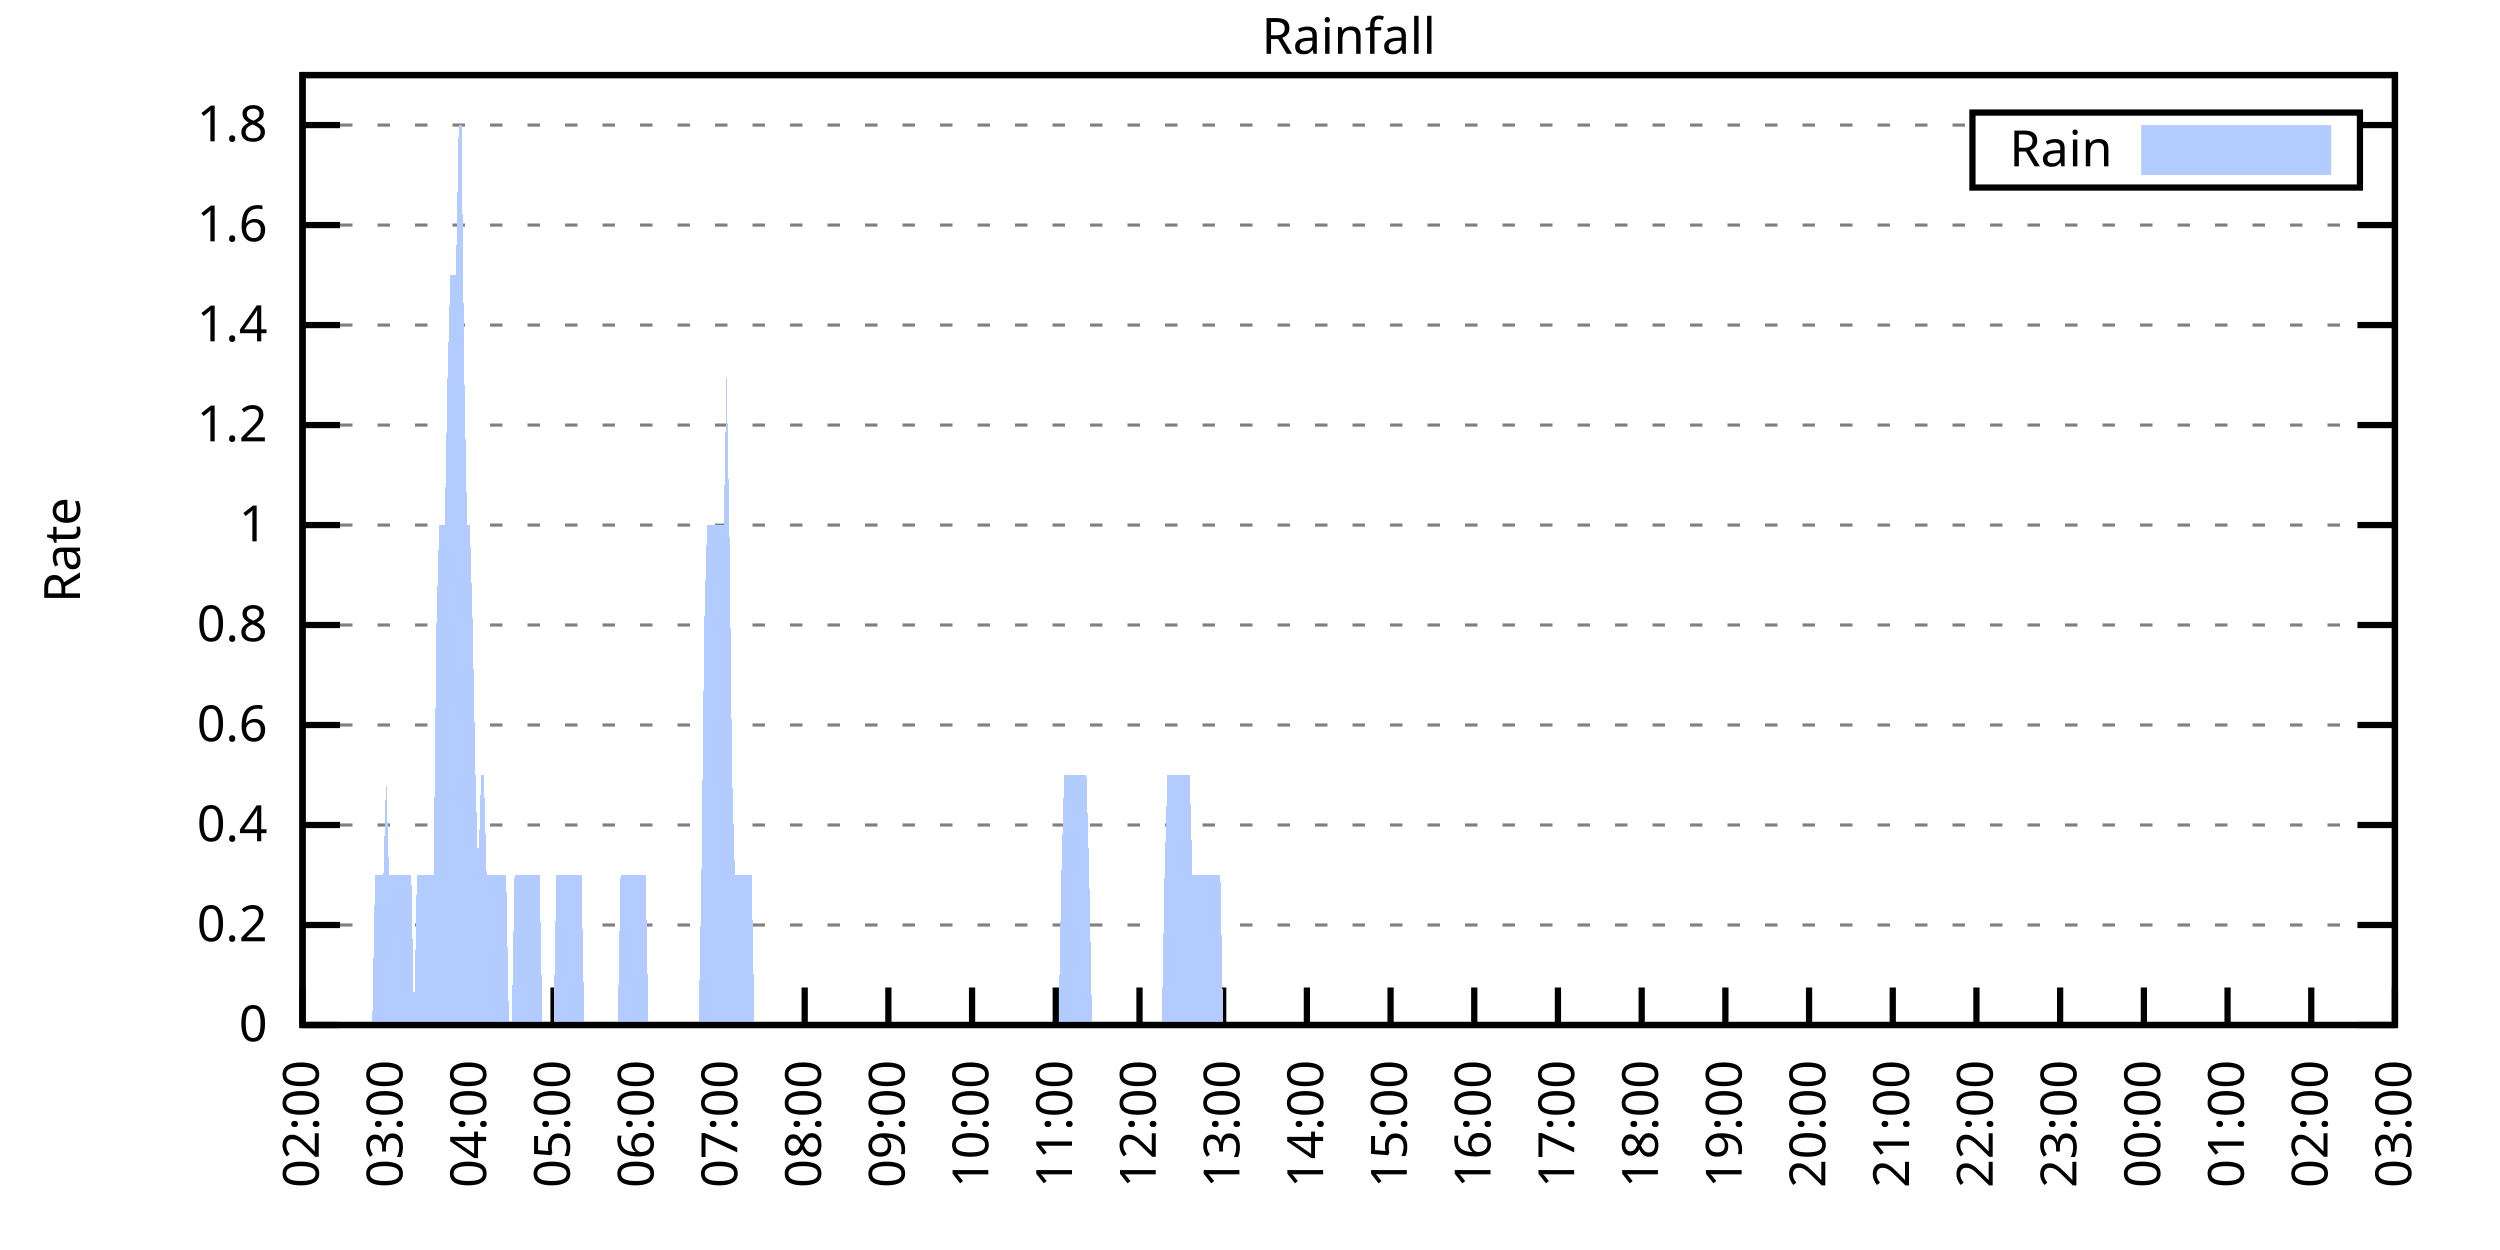
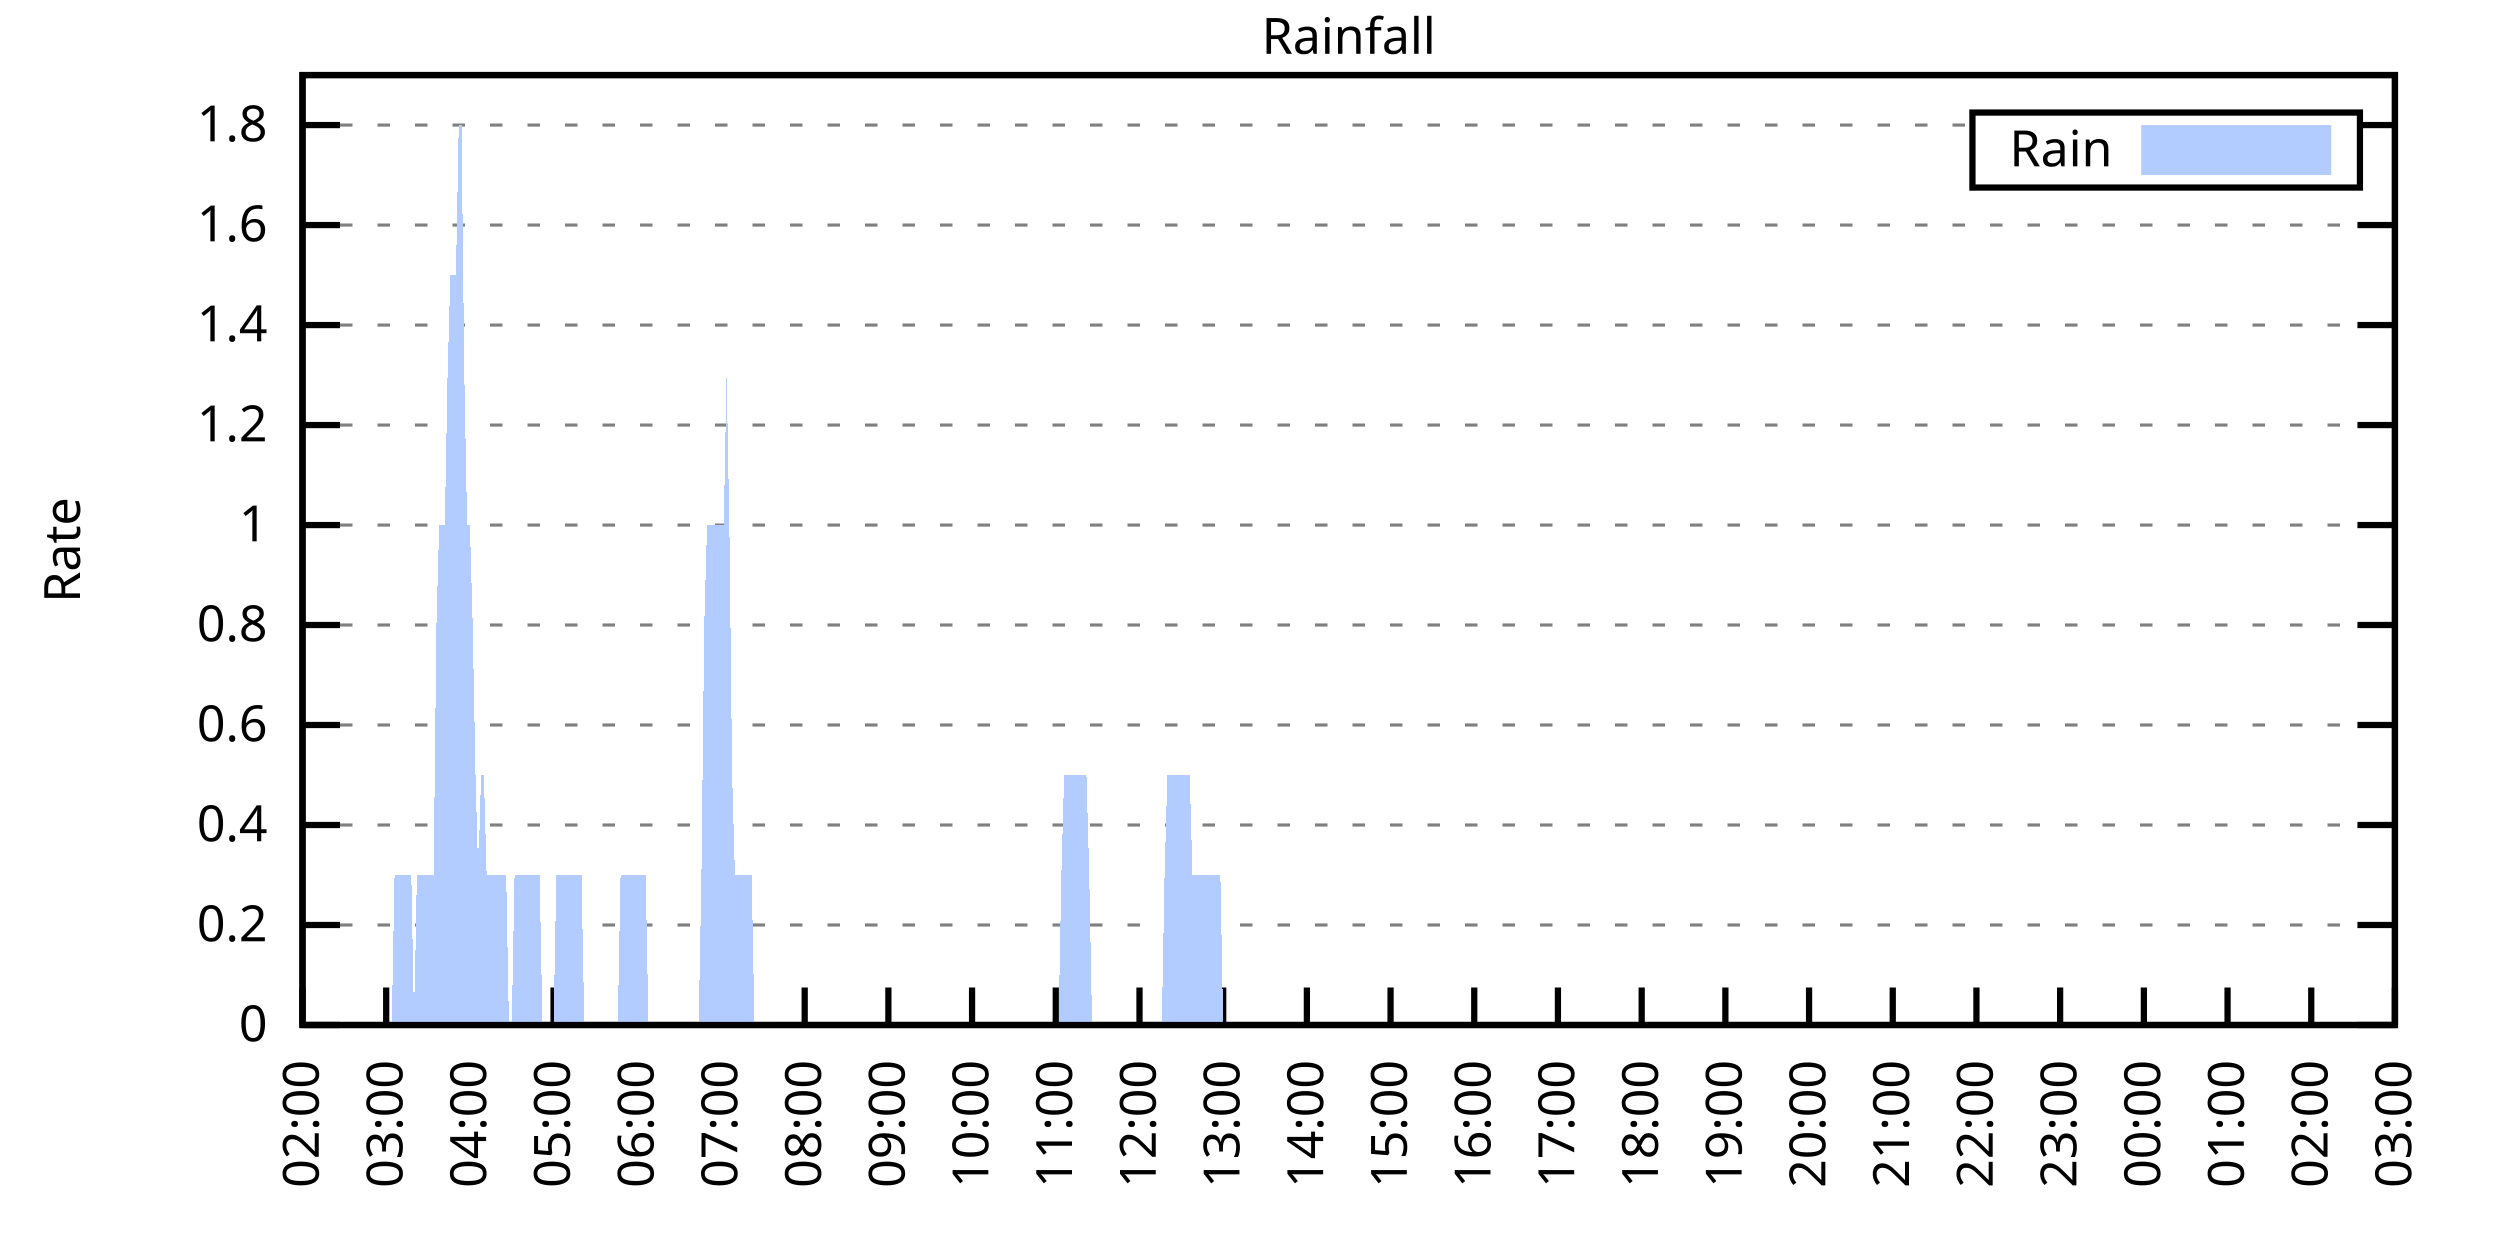
<svg xmlns="http://www.w3.org/2000/svg" xmlns:xlink="http://www.w3.org/1999/xlink" width="400" height="200" viewBox="0 0 400 200">
  <g id="gnuplot_canvas">
    <rect x="0" y="0" width="400" height="200" fill="none" />
    <defs>
      <circle id="gpDot" r="0.5" stroke-width="0.5" stroke="currentColor" />
      <path id="gpPt0" stroke-width="0.333" stroke="currentColor" d="M-1,0 h2 M0,-1 v2" />
      <path id="gpPt1" stroke-width="0.333" stroke="currentColor" d="M-1,-1 L1,1 M1,-1 L-1,1" />
      <path id="gpPt2" stroke-width="0.333" stroke="currentColor" d="M-1,0 L1,0 M0,-1 L0,1 M-1,-1 L1,1 M-1,1 L1,-1" />
      <rect id="gpPt3" stroke-width="0.333" stroke="currentColor" x="-1" y="-1" width="2" height="2" />
      <rect id="gpPt4" stroke-width="0.333" stroke="currentColor" fill="currentColor" x="-1" y="-1" width="2" height="2" />
      <circle id="gpPt5" stroke-width="0.333" stroke="currentColor" cx="0" cy="0" r="1" />
      <use xlink:href="#gpPt5" id="gpPt6" fill="currentColor" stroke="none" />
      <path id="gpPt7" stroke-width="0.333" stroke="currentColor" d="M0,-1.33 L-1.33,0.67 L1.33,0.67 z" />
      <use xlink:href="#gpPt7" id="gpPt8" fill="currentColor" stroke="none" />
      <use xlink:href="#gpPt7" id="gpPt9" stroke="currentColor" transform="rotate(180)" />
      <use xlink:href="#gpPt9" id="gpPt10" fill="currentColor" stroke="none" />
      <use xlink:href="#gpPt3" id="gpPt11" stroke="currentColor" transform="rotate(45)" />
      <use xlink:href="#gpPt11" id="gpPt12" fill="currentColor" stroke="none" />
      <path id="gpPt13" stroke-width="0.333" stroke="currentColor" d="M0,1.330 L1.265,0.411 L0.782,-1.067 L-0.782,-1.076 L-1.265,0.411 z" />
      <use xlink:href="#gpPt13" id="gpPt14" fill="currentColor" stroke="none" />
      <filter id="textbox" filterUnits="objectBoundingBox" x="0" y="0" height="1" width="1">
        <feFlood flood-color="white" flood-opacity="1" result="bgnd" />
        <feComposite in="SourceGraphic" in2="bgnd" operator="atop" />
      </filter>
      <filter id="greybox" filterUnits="objectBoundingBox" x="0" y="0" height="1" width="1">
        <feFlood flood-color="lightgrey" flood-opacity="1" result="grey" />
        <feComposite in="SourceGraphic" in2="grey" operator="atop" />
      </filter>
    </defs>
    <g fill="none" color="white" stroke="currentColor" stroke-width="1.00" stroke-linecap="butt" stroke-linejoin="miter">
</g>
    <g fill="none" color="black" stroke="currentColor" stroke-width="1.00" stroke-linecap="butt" stroke-linejoin="miter">
      <g stroke="none" shape-rendering="crispEdges">
        <polygon fill="rgb(255, 255, 255)" points="48.40,164.00 383.18,164.00 383.18,12.02 48.40,12.02 " />
      </g>
    </g>
    <g fill="none" color="black" stroke="currentColor" stroke-width="1.00" stroke-linecap="butt" stroke-linejoin="miter">
</g>
    <g fill="none" color="black" stroke="black" stroke-width="0.50" stroke-linecap="butt" stroke-linejoin="miter">
</g>
    <g fill="none" color="gray" stroke="currentColor" stroke-width="0.50" stroke-linecap="butt" stroke-linejoin="miter">
      <path stroke="gray" stroke-dasharray="2,4" class="gridline" d="M48.40,164.00 L383.19,164.00  " />
    </g>
    <g fill="none" color="gray" stroke="gray" stroke-width="1.00" stroke-linecap="butt" stroke-linejoin="miter">
</g>
    <g fill="none" color="black" stroke="currentColor" stroke-width="1.00" stroke-linecap="butt" stroke-linejoin="miter">
      <path stroke="black" d="M48.40,164.00 L54.40,164.00 M383.19,164.00 L377.19,164.00  " />
      <g transform="translate(42.80,166.60)" stroke="none" fill="black" font-family="Sans" font-size="8.00" text-anchor="end">
        <text>
          <tspan font-family="Sans"> 0</tspan>
        </text>
      </g>
    </g>
    <g fill="none" color="black" stroke="currentColor" stroke-width="1.00" stroke-linecap="butt" stroke-linejoin="miter">
</g>
    <g fill="none" color="black" stroke="black" stroke-width="0.50" stroke-linecap="butt" stroke-linejoin="miter">
</g>
    <g fill="none" color="gray" stroke="currentColor" stroke-width="0.50" stroke-linecap="butt" stroke-linejoin="miter">
      <path stroke="gray" stroke-dasharray="2,4" class="gridline" d="M48.40,148.00 L383.19,148.00  " />
    </g>
    <g fill="none" color="gray" stroke="gray" stroke-width="1.00" stroke-linecap="butt" stroke-linejoin="miter">
</g>
    <g fill="none" color="black" stroke="currentColor" stroke-width="1.00" stroke-linecap="butt" stroke-linejoin="miter">
      <path stroke="black" d="M48.40,148.00 L54.40,148.00 M383.19,148.00 L377.19,148.00  " />
      <g transform="translate(42.80,150.60)" stroke="none" fill="black" font-family="Sans" font-size="8.00" text-anchor="end">
        <text>
          <tspan font-family="Sans"> 0.2</tspan>
        </text>
      </g>
    </g>
    <g fill="none" color="black" stroke="currentColor" stroke-width="1.00" stroke-linecap="butt" stroke-linejoin="miter">
</g>
    <g fill="none" color="black" stroke="black" stroke-width="0.50" stroke-linecap="butt" stroke-linejoin="miter">
</g>
    <g fill="none" color="gray" stroke="currentColor" stroke-width="0.50" stroke-linecap="butt" stroke-linejoin="miter">
      <path stroke="gray" stroke-dasharray="2,4" class="gridline" d="M48.40,132.00 L383.19,132.00  " />
    </g>
    <g fill="none" color="gray" stroke="gray" stroke-width="1.00" stroke-linecap="butt" stroke-linejoin="miter">
</g>
    <g fill="none" color="black" stroke="currentColor" stroke-width="1.00" stroke-linecap="butt" stroke-linejoin="miter">
      <path stroke="black" d="M48.40,132.00 L54.40,132.00 M383.19,132.00 L377.19,132.00  " />
      <g transform="translate(42.80,134.60)" stroke="none" fill="black" font-family="Sans" font-size="8.00" text-anchor="end">
        <text>
          <tspan font-family="Sans"> 0.4</tspan>
        </text>
      </g>
    </g>
    <g fill="none" color="black" stroke="currentColor" stroke-width="1.00" stroke-linecap="butt" stroke-linejoin="miter">
</g>
    <g fill="none" color="black" stroke="black" stroke-width="0.50" stroke-linecap="butt" stroke-linejoin="miter">
</g>
    <g fill="none" color="gray" stroke="currentColor" stroke-width="0.50" stroke-linecap="butt" stroke-linejoin="miter">
      <path stroke="gray" stroke-dasharray="2,4" class="gridline" d="M48.40,116.00 L383.19,116.00  " />
    </g>
    <g fill="none" color="gray" stroke="gray" stroke-width="1.00" stroke-linecap="butt" stroke-linejoin="miter">
</g>
    <g fill="none" color="black" stroke="currentColor" stroke-width="1.00" stroke-linecap="butt" stroke-linejoin="miter">
      <path stroke="black" d="M48.40,116.00 L54.40,116.00 M383.19,116.00 L377.19,116.00  " />
      <g transform="translate(42.80,118.60)" stroke="none" fill="black" font-family="Sans" font-size="8.00" text-anchor="end">
        <text>
          <tspan font-family="Sans"> 0.6</tspan>
        </text>
      </g>
    </g>
    <g fill="none" color="black" stroke="currentColor" stroke-width="1.00" stroke-linecap="butt" stroke-linejoin="miter">
</g>
    <g fill="none" color="black" stroke="black" stroke-width="0.50" stroke-linecap="butt" stroke-linejoin="miter">
</g>
    <g fill="none" color="gray" stroke="currentColor" stroke-width="0.50" stroke-linecap="butt" stroke-linejoin="miter">
      <path stroke="gray" stroke-dasharray="2,4" class="gridline" d="M48.40,100.00 L383.19,100.00  " />
    </g>
    <g fill="none" color="gray" stroke="gray" stroke-width="1.00" stroke-linecap="butt" stroke-linejoin="miter">
</g>
    <g fill="none" color="black" stroke="currentColor" stroke-width="1.00" stroke-linecap="butt" stroke-linejoin="miter">
      <path stroke="black" d="M48.40,100.00 L54.40,100.00 M383.19,100.00 L377.19,100.00  " />
      <g transform="translate(42.80,102.60)" stroke="none" fill="black" font-family="Sans" font-size="8.00" text-anchor="end">
        <text>
          <tspan font-family="Sans"> 0.8</tspan>
        </text>
      </g>
    </g>
    <g fill="none" color="black" stroke="currentColor" stroke-width="1.00" stroke-linecap="butt" stroke-linejoin="miter">
</g>
    <g fill="none" color="black" stroke="black" stroke-width="0.50" stroke-linecap="butt" stroke-linejoin="miter">
</g>
    <g fill="none" color="gray" stroke="currentColor" stroke-width="0.50" stroke-linecap="butt" stroke-linejoin="miter">
      <path stroke="gray" stroke-dasharray="2,4" class="gridline" d="M48.40,84.01 L383.19,84.01  " />
    </g>
    <g fill="none" color="gray" stroke="gray" stroke-width="1.00" stroke-linecap="butt" stroke-linejoin="miter">
</g>
    <g fill="none" color="black" stroke="currentColor" stroke-width="1.00" stroke-linecap="butt" stroke-linejoin="miter">
      <path stroke="black" d="M48.40,84.01 L54.40,84.01 M383.19,84.01 L377.19,84.01  " />
      <g transform="translate(42.80,86.61)" stroke="none" fill="black" font-family="Sans" font-size="8.00" text-anchor="end">
        <text>
          <tspan font-family="Sans"> 1</tspan>
        </text>
      </g>
    </g>
    <g fill="none" color="black" stroke="currentColor" stroke-width="1.00" stroke-linecap="butt" stroke-linejoin="miter">
</g>
    <g fill="none" color="black" stroke="black" stroke-width="0.50" stroke-linecap="butt" stroke-linejoin="miter">
</g>
    <g fill="none" color="gray" stroke="currentColor" stroke-width="0.50" stroke-linecap="butt" stroke-linejoin="miter">
      <path stroke="gray" stroke-dasharray="2,4" class="gridline" d="M48.40,68.01 L383.19,68.01  " />
    </g>
    <g fill="none" color="gray" stroke="gray" stroke-width="1.00" stroke-linecap="butt" stroke-linejoin="miter">
</g>
    <g fill="none" color="black" stroke="currentColor" stroke-width="1.00" stroke-linecap="butt" stroke-linejoin="miter">
      <path stroke="black" d="M48.40,68.01 L54.40,68.01 M383.19,68.01 L377.19,68.01  " />
      <g transform="translate(42.80,70.61)" stroke="none" fill="black" font-family="Sans" font-size="8.00" text-anchor="end">
        <text>
          <tspan font-family="Sans"> 1.2</tspan>
        </text>
      </g>
    </g>
    <g fill="none" color="black" stroke="currentColor" stroke-width="1.00" stroke-linecap="butt" stroke-linejoin="miter">
</g>
    <g fill="none" color="black" stroke="black" stroke-width="0.50" stroke-linecap="butt" stroke-linejoin="miter">
</g>
    <g fill="none" color="gray" stroke="currentColor" stroke-width="0.50" stroke-linecap="butt" stroke-linejoin="miter">
      <path stroke="gray" stroke-dasharray="2,4" class="gridline" d="M48.40,52.01 L383.19,52.01  " />
    </g>
    <g fill="none" color="gray" stroke="gray" stroke-width="1.00" stroke-linecap="butt" stroke-linejoin="miter">
</g>
    <g fill="none" color="black" stroke="currentColor" stroke-width="1.00" stroke-linecap="butt" stroke-linejoin="miter">
      <path stroke="black" d="M48.40,52.01 L54.40,52.01 M383.19,52.01 L377.19,52.01  " />
      <g transform="translate(42.80,54.61)" stroke="none" fill="black" font-family="Sans" font-size="8.00" text-anchor="end">
        <text>
          <tspan font-family="Sans"> 1.4</tspan>
        </text>
      </g>
    </g>
    <g fill="none" color="black" stroke="currentColor" stroke-width="1.00" stroke-linecap="butt" stroke-linejoin="miter">
</g>
    <g fill="none" color="black" stroke="black" stroke-width="0.50" stroke-linecap="butt" stroke-linejoin="miter">
</g>
    <g fill="none" color="gray" stroke="currentColor" stroke-width="0.50" stroke-linecap="butt" stroke-linejoin="miter">
      <path stroke="gray" stroke-dasharray="2,4" class="gridline" d="M48.40,36.01 L383.19,36.01  " />
    </g>
    <g fill="none" color="gray" stroke="gray" stroke-width="1.00" stroke-linecap="butt" stroke-linejoin="miter">
</g>
    <g fill="none" color="black" stroke="currentColor" stroke-width="1.00" stroke-linecap="butt" stroke-linejoin="miter">
      <path stroke="black" d="M48.40,36.01 L54.40,36.01 M383.19,36.01 L377.19,36.01  " />
      <g transform="translate(42.80,38.61)" stroke="none" fill="black" font-family="Sans" font-size="8.00" text-anchor="end">
        <text>
          <tspan font-family="Sans"> 1.6</tspan>
        </text>
      </g>
    </g>
    <g fill="none" color="black" stroke="currentColor" stroke-width="1.00" stroke-linecap="butt" stroke-linejoin="miter">
</g>
    <g fill="none" color="black" stroke="black" stroke-width="0.50" stroke-linecap="butt" stroke-linejoin="miter">
</g>
    <g fill="none" color="gray" stroke="currentColor" stroke-width="0.50" stroke-linecap="butt" stroke-linejoin="miter">
      <path stroke="gray" stroke-dasharray="2,4" class="gridline" d="M48.40,20.01 L315.59,20.01 M377.59,20.01 L383.19,20.01  " />
    </g>
    <g fill="none" color="gray" stroke="gray" stroke-width="1.00" stroke-linecap="butt" stroke-linejoin="miter">
</g>
    <g fill="none" color="black" stroke="currentColor" stroke-width="1.00" stroke-linecap="butt" stroke-linejoin="miter">
      <path stroke="black" d="M48.40,20.01 L54.40,20.01 M383.19,20.01 L377.19,20.01  " />
      <g transform="translate(42.80,22.61)" stroke="none" fill="black" font-family="Sans" font-size="8.00" text-anchor="end">
        <text>
          <tspan font-family="Sans"> 1.8</tspan>
        </text>
      </g>
    </g>
    <g fill="none" color="black" stroke="currentColor" stroke-width="1.00" stroke-linecap="butt" stroke-linejoin="miter">
      <path stroke="black" d="M48.40,164.00 L48.40,158.00  " />
      <g transform="translate(51.00,169.60) rotate(270.00)" stroke="none" fill="black" font-family="Sans" font-size="8.00" text-anchor="end">
        <text>
          <tspan font-family="Sans">02:00</tspan>
        </text>
      </g>
    </g>
    <g fill="none" color="black" stroke="currentColor" stroke-width="1.00" stroke-linecap="butt" stroke-linejoin="miter">
      <path stroke="black" d="M61.79,164.00 L61.79,158.00  " />
      <g transform="translate(64.39,169.60) rotate(270.00)" stroke="none" fill="black" font-family="Sans" font-size="8.00" text-anchor="end">
        <text>
          <tspan font-family="Sans">03:00</tspan>
        </text>
      </g>
    </g>
    <g fill="none" color="black" stroke="currentColor" stroke-width="1.00" stroke-linecap="butt" stroke-linejoin="miter">
      <path stroke="black" d="M75.18,164.00 L75.18,158.00  " />
      <g transform="translate(77.78,169.60) rotate(270.00)" stroke="none" fill="black" font-family="Sans" font-size="8.00" text-anchor="end">
        <text>
          <tspan font-family="Sans">04:00</tspan>
        </text>
      </g>
    </g>
    <g fill="none" color="black" stroke="currentColor" stroke-width="1.00" stroke-linecap="butt" stroke-linejoin="miter">
      <path stroke="black" d="M88.57,164.00 L88.57,158.00  " />
      <g transform="translate(91.17,169.60) rotate(270.00)" stroke="none" fill="black" font-family="Sans" font-size="8.00" text-anchor="end">
        <text>
          <tspan font-family="Sans">05:00</tspan>
        </text>
      </g>
    </g>
    <g fill="none" color="black" stroke="currentColor" stroke-width="1.00" stroke-linecap="butt" stroke-linejoin="miter">
      <path stroke="black" d="M101.97,164.00 L101.97,158.00  " />
      <g transform="translate(104.57,169.60) rotate(270.00)" stroke="none" fill="black" font-family="Sans" font-size="8.00" text-anchor="end">
        <text>
          <tspan font-family="Sans">06:00</tspan>
        </text>
      </g>
    </g>
    <g fill="none" color="black" stroke="currentColor" stroke-width="1.00" stroke-linecap="butt" stroke-linejoin="miter">
      <path stroke="black" d="M115.36,164.00 L115.36,158.00  " />
      <g transform="translate(117.96,169.60) rotate(270.00)" stroke="none" fill="black" font-family="Sans" font-size="8.00" text-anchor="end">
        <text>
          <tspan font-family="Sans">07:00</tspan>
        </text>
      </g>
    </g>
    <g fill="none" color="black" stroke="currentColor" stroke-width="1.00" stroke-linecap="butt" stroke-linejoin="miter">
      <path stroke="black" d="M128.75,164.00 L128.75,158.00  " />
      <g transform="translate(131.35,169.60) rotate(270.00)" stroke="none" fill="black" font-family="Sans" font-size="8.00" text-anchor="end">
        <text>
          <tspan font-family="Sans">08:00</tspan>
        </text>
      </g>
    </g>
    <g fill="none" color="black" stroke="currentColor" stroke-width="1.00" stroke-linecap="butt" stroke-linejoin="miter">
      <path stroke="black" d="M142.14,164.00 L142.14,158.00  " />
      <g transform="translate(144.74,169.60) rotate(270.00)" stroke="none" fill="black" font-family="Sans" font-size="8.00" text-anchor="end">
        <text>
          <tspan font-family="Sans">09:00</tspan>
        </text>
      </g>
    </g>
    <g fill="none" color="black" stroke="currentColor" stroke-width="1.00" stroke-linecap="butt" stroke-linejoin="miter">
      <path stroke="black" d="M155.53,164.00 L155.53,158.00  " />
      <g transform="translate(158.13,169.60) rotate(270.00)" stroke="none" fill="black" font-family="Sans" font-size="8.00" text-anchor="end">
        <text>
          <tspan font-family="Sans">10:00</tspan>
        </text>
      </g>
    </g>
    <g fill="none" color="black" stroke="currentColor" stroke-width="1.00" stroke-linecap="butt" stroke-linejoin="miter">
      <path stroke="black" d="M168.92,164.00 L168.92,158.00  " />
      <g transform="translate(171.52,169.60) rotate(270.00)" stroke="none" fill="black" font-family="Sans" font-size="8.00" text-anchor="end">
        <text>
          <tspan font-family="Sans">11:00</tspan>
        </text>
      </g>
    </g>
    <g fill="none" color="black" stroke="currentColor" stroke-width="1.00" stroke-linecap="butt" stroke-linejoin="miter">
      <path stroke="black" d="M182.32,164.00 L182.32,158.00  " />
      <g transform="translate(184.92,169.60) rotate(270.00)" stroke="none" fill="black" font-family="Sans" font-size="8.00" text-anchor="end">
        <text>
          <tspan font-family="Sans">12:00</tspan>
        </text>
      </g>
    </g>
    <g fill="none" color="black" stroke="currentColor" stroke-width="1.00" stroke-linecap="butt" stroke-linejoin="miter">
      <path stroke="black" d="M195.71,164.00 L195.71,158.00  " />
      <g transform="translate(198.31,169.60) rotate(270.00)" stroke="none" fill="black" font-family="Sans" font-size="8.00" text-anchor="end">
        <text>
          <tspan font-family="Sans">13:00</tspan>
        </text>
      </g>
    </g>
    <g fill="none" color="black" stroke="currentColor" stroke-width="1.00" stroke-linecap="butt" stroke-linejoin="miter">
      <path stroke="black" d="M209.10,164.00 L209.10,158.00  " />
      <g transform="translate(211.70,169.60) rotate(270.00)" stroke="none" fill="black" font-family="Sans" font-size="8.00" text-anchor="end">
        <text>
          <tspan font-family="Sans">14:00</tspan>
        </text>
      </g>
    </g>
    <g fill="none" color="black" stroke="currentColor" stroke-width="1.00" stroke-linecap="butt" stroke-linejoin="miter">
      <path stroke="black" d="M222.49,164.00 L222.49,158.00  " />
      <g transform="translate(225.09,169.60) rotate(270.00)" stroke="none" fill="black" font-family="Sans" font-size="8.00" text-anchor="end">
        <text>
          <tspan font-family="Sans">15:00</tspan>
        </text>
      </g>
    </g>
    <g fill="none" color="black" stroke="currentColor" stroke-width="1.00" stroke-linecap="butt" stroke-linejoin="miter">
      <path stroke="black" d="M235.88,164.00 L235.88,158.00  " />
      <g transform="translate(238.48,169.60) rotate(270.00)" stroke="none" fill="black" font-family="Sans" font-size="8.00" text-anchor="end">
        <text>
          <tspan font-family="Sans">16:00</tspan>
        </text>
      </g>
    </g>
    <g fill="none" color="black" stroke="currentColor" stroke-width="1.00" stroke-linecap="butt" stroke-linejoin="miter">
      <path stroke="black" d="M249.27,164.00 L249.27,158.00  " />
      <g transform="translate(251.87,169.60) rotate(270.00)" stroke="none" fill="black" font-family="Sans" font-size="8.00" text-anchor="end">
        <text>
          <tspan font-family="Sans">17:00</tspan>
        </text>
      </g>
    </g>
    <g fill="none" color="black" stroke="currentColor" stroke-width="1.00" stroke-linecap="butt" stroke-linejoin="miter">
      <path stroke="black" d="M262.67,164.00 L262.67,158.00  " />
      <g transform="translate(265.27,169.60) rotate(270.00)" stroke="none" fill="black" font-family="Sans" font-size="8.00" text-anchor="end">
        <text>
          <tspan font-family="Sans">18:00</tspan>
        </text>
      </g>
    </g>
    <g fill="none" color="black" stroke="currentColor" stroke-width="1.00" stroke-linecap="butt" stroke-linejoin="miter">
      <path stroke="black" d="M276.06,164.00 L276.06,158.00  " />
      <g transform="translate(278.66,169.60) rotate(270.00)" stroke="none" fill="black" font-family="Sans" font-size="8.00" text-anchor="end">
        <text>
          <tspan font-family="Sans">19:00</tspan>
        </text>
      </g>
    </g>
    <g fill="none" color="black" stroke="currentColor" stroke-width="1.00" stroke-linecap="butt" stroke-linejoin="miter">
      <path stroke="black" d="M289.45,164.00 L289.45,158.00  " />
      <g transform="translate(292.05,169.60) rotate(270.00)" stroke="none" fill="black" font-family="Sans" font-size="8.00" text-anchor="end">
        <text>
          <tspan font-family="Sans">20:00</tspan>
        </text>
      </g>
    </g>
    <g fill="none" color="black" stroke="currentColor" stroke-width="1.00" stroke-linecap="butt" stroke-linejoin="miter">
      <path stroke="black" d="M302.84,164.00 L302.84,158.00  " />
      <g transform="translate(305.44,169.60) rotate(270.00)" stroke="none" fill="black" font-family="Sans" font-size="8.00" text-anchor="end">
        <text>
          <tspan font-family="Sans">21:00</tspan>
        </text>
      </g>
    </g>
    <g fill="none" color="black" stroke="currentColor" stroke-width="1.00" stroke-linecap="butt" stroke-linejoin="miter">
      <path stroke="black" d="M316.23,164.00 L316.23,158.00  " />
      <g transform="translate(318.83,169.60) rotate(270.00)" stroke="none" fill="black" font-family="Sans" font-size="8.00" text-anchor="end">
        <text>
          <tspan font-family="Sans">22:00</tspan>
        </text>
      </g>
    </g>
    <g fill="none" color="black" stroke="currentColor" stroke-width="1.00" stroke-linecap="butt" stroke-linejoin="miter">
      <path stroke="black" d="M329.62,164.00 L329.62,158.00  " />
      <g transform="translate(332.22,169.60) rotate(270.00)" stroke="none" fill="black" font-family="Sans" font-size="8.00" text-anchor="end">
        <text>
          <tspan font-family="Sans">23:00</tspan>
        </text>
      </g>
    </g>
    <g fill="none" color="black" stroke="currentColor" stroke-width="1.00" stroke-linecap="butt" stroke-linejoin="miter">
      <path stroke="black" d="M343.02,164.00 L343.02,158.00  " />
      <g transform="translate(345.62,169.60) rotate(270.00)" stroke="none" fill="black" font-family="Sans" font-size="8.00" text-anchor="end">
        <text>
          <tspan font-family="Sans">00:00</tspan>
        </text>
      </g>
    </g>
    <g fill="none" color="black" stroke="currentColor" stroke-width="1.00" stroke-linecap="butt" stroke-linejoin="miter">
      <path stroke="black" d="M356.41,164.00 L356.41,158.00  " />
      <g transform="translate(359.01,169.60) rotate(270.00)" stroke="none" fill="black" font-family="Sans" font-size="8.00" text-anchor="end">
        <text>
          <tspan font-family="Sans">01:00</tspan>
        </text>
      </g>
    </g>
    <g fill="none" color="black" stroke="currentColor" stroke-width="1.00" stroke-linecap="butt" stroke-linejoin="miter">
      <path stroke="black" d="M369.80,164.00 L369.80,158.00  " />
      <g transform="translate(372.40,169.60) rotate(270.00)" stroke="none" fill="black" font-family="Sans" font-size="8.00" text-anchor="end">
        <text>
          <tspan font-family="Sans">02:00</tspan>
        </text>
      </g>
    </g>
    <g fill="none" color="black" stroke="currentColor" stroke-width="1.00" stroke-linecap="butt" stroke-linejoin="miter">
      <path stroke="black" d="M383.19,164.00 L383.19,158.00  " />
      <g transform="translate(385.79,169.60) rotate(270.00)" stroke="none" fill="black" font-family="Sans" font-size="8.00" text-anchor="end">
        <text>
          <tspan font-family="Sans">03:00</tspan>
        </text>
      </g>
    </g>
    <g fill="none" color="black" stroke="currentColor" stroke-width="1.00" stroke-linecap="butt" stroke-linejoin="miter">
</g>
    <g fill="none" color="black" stroke="currentColor" stroke-width="1.00" stroke-linecap="butt" stroke-linejoin="miter">
      <path stroke="black" d="M48.40,12.01 L48.40,164.00 L383.19,164.00 L383.19,12.01 L48.40,12.01 Z  " />
    </g>
    <g fill="none" color="black" stroke="currentColor" stroke-width="1.00" stroke-linecap="butt" stroke-linejoin="miter">
</g>
    <g fill="none" color="black" stroke="currentColor" stroke-width="1.00" stroke-linecap="butt" stroke-linejoin="miter">
      <path stroke="black" d="M315.59,30.01 L315.59,18.01 L377.59,18.01 L377.59,30.01 L315.59,30.01 Z  " />
    </g>
    <g id="Rainfall_plot_1">
      <g fill="none" color="white" stroke="black" stroke-width="2.00" stroke-linecap="butt" stroke-linejoin="miter">
</g>
      <g fill="none" color="black" stroke="currentColor" stroke-width="2.00" stroke-linecap="butt" stroke-linejoin="miter">
        <g transform="translate(337.99,26.61)" stroke="none" fill="black" font-family="Sans" font-size="8.00" text-anchor="end">
          <text>
            <tspan font-family="Sans">Rain</tspan>
          </text>
        </g>
      </g>
      <g fill="none" color="black" stroke="currentColor" stroke-width="2.00" stroke-linecap="butt" stroke-linejoin="miter">
        <g stroke="none" shape-rendering="crispEdges">
          <polygon fill="rgb(178, 204, 255)" points="343.59,27.01 371.99,27.01 371.99,21.01 343.59,21.01 " />
        </g>
        <path stroke="rgb(178, 204, 255)" d="M343.59,27.01 L371.99,27.01 L371.99,21.01 L343.59,21.01 L343.59,27.01 Z  " />
      </g>
      <g fill="none" color="black" stroke="currentColor" stroke-width="2.00" stroke-linecap="butt" stroke-linejoin="miter">
        <g stroke="none" shape-rendering="crispEdges">
-           <polygon fill="rgb(178, 204, 255)" points="55.54,164.00 55.99,164.00 56.43,164.00 56.88,164.00 57.33,164.00 57.77,164.00 58.22,164.00 58.67,164.00 59.11,164.00 59.56,164.00 60.01,140.00 60.45,140.00 60.90,140.00 61.35,140.00 61.79,124.00 62.24,140.00 62.68,140.00 63.13,140.00 63.58,140.00 64.02,140.00 64.47,140.00 64.92,140.00 65.36,140.00 65.81,140.00 66.26,164.00 66.70,140.00 67.15,140.00 67.59,140.00 68.04,140.00 68.49,140.00 68.93,140.00 69.38,140.00 69.83,100.00 70.27,84.01 70.72,84.01 71.17,84.01 71.61,60.01 72.06,44.01 72.50,44.01 72.95,44.01 73.40,20.01 73.84,20.01 74.29,60.01 74.74,84.01 75.18,84.01 75.63,100.00 76.08,124.00 76.52,140.00 76.97,124.00 77.42,124.00 77.86,140.00 78.31,140.00 78.75,140.00 79.20,140.00 79.65,140.00 80.09,140.00 80.54,140.00 80.99,140.00 81.43,164.00 81.88,164.00 82.33,140.00 82.77,140.00 83.22,140.00 83.66,140.00 84.11,140.00 84.56,140.00 85.00,140.00 85.45,140.00 85.90,140.00 86.34,140.00 86.79,164.00 87.24,164.00 87.68,164.00 88.13,164.00 88.57,164.00 89.02,140.00 89.47,140.00 89.91,140.00 90.36,140.00 90.81,140.00 91.25,140.00 91.70,140.00 92.15,140.00 92.59,140.00 93.04,140.00 93.49,164.00 93.93,164.00 94.38,164.00 94.82,164.00 95.27,164.00 95.72,164.00 96.16,164.00 96.61,164.00 97.06,164.00 97.50,164.00 97.95,164.00 98.40,164.00 98.84,164.00 99.29,140.00 99.73,140.00 100.18,140.00 100.63,140.00 101.07,140.00 101.52,140.00 101.97,140.00 102.41,140.00 102.86,140.00 103.31,140.00 103.75,164.00 104.20,164.00 104.64,164.00 105.09,164.00 105.54,164.00 105.98,164.00 106.43,164.00 106.88,164.00 107.32,164.00 107.77,164.00 108.22,164.00 108.66,164.00 109.11,164.00 109.55,164.00 110.00,164.00 110.45,164.00 110.89,164.00 111.34,164.00 111.79,164.00 112.23,140.00 112.68,100.00 113.13,84.01 113.57,84.01 114.02,84.01 114.47,84.01 114.91,84.01 115.36,84.01 115.80,84.01 116.25,60.01 116.70,84.01 117.14,124.00 117.59,140.00 118.04,140.00 118.48,140.00 118.93,140.00 119.38,140.00 119.82,140.00 120.27,140.00 120.71,164.00 121.16,164.00 121.61,164.00 122.05,164.00 122.50,164.00 122.95,164.00 123.39,164.00 123.84,164.00 124.29,164.00 124.73,164.00 125.18,164.00 125.62,164.00 126.07,164.00 126.52,164.00 126.96,164.00 127.41,164.00 127.86,164.00 128.30,164.00 128.75,164.00 129.20,164.00 129.64,164.00 130.09,164.00 130.54,164.00 130.98,164.00 131.43,164.00 131.87,164.00 132.32,164.00 132.77,164.00 133.21,164.00 133.66,164.00 134.11,164.00 134.55,164.00 135.00,164.00 135.45,164.00 135.89,164.00 136.34,164.00 136.78,164.00 137.23,164.00 137.68,164.00 138.12,164.00 138.57,164.00 139.02,164.00 139.46,164.00 139.91,164.00 140.36,164.00 140.80,164.00 141.25,164.00 141.69,164.00 142.14,164.00 142.59,164.00 143.03,164.00 143.48,164.00 143.93,164.00 144.37,164.00 144.82,164.00 145.27,164.00 145.71,164.00 146.16,164.00 146.61,164.00 147.05,164.00 147.50,164.00 147.94,164.00 148.39,164.00 148.84,164.00 149.28,164.00 149.73,164.00 150.18,164.00 150.62,164.00 151.07,164.00 151.52,164.00 151.96,164.00 152.41,164.00 152.85,164.00 153.30,164.00 153.75,164.00 154.19,164.00 154.64,164.00 155.09,164.00 155.53,164.00 155.98,164.00 156.43,164.00 156.87,164.00 157.32,164.00 157.76,164.00 158.21,164.00 158.66,164.00 159.10,164.00 159.55,164.00 160.00,164.00 160.44,164.00 160.89,164.00 161.34,164.00 161.78,164.00 162.23,164.00 162.67,164.00 163.12,164.00 163.57,164.00 164.01,164.00 164.46,164.00 164.91,164.00 165.35,164.00 165.80,164.00 166.25,164.00 166.69,164.00 167.14,164.00 167.59,164.00 168.03,164.00 168.48,164.00 168.92,164.00 169.37,164.00 169.82,140.00 170.26,124.00 170.71,124.00 171.16,124.00 171.60,124.00 172.05,124.00 172.50,124.00 172.94,124.00 173.39,124.00 173.83,124.00 174.28,140.00 174.73,164.00 175.17,164.00 175.62,164.00 176.07,164.00 176.51,164.00 176.96,164.00 177.41,164.00 177.85,164.00 178.30,164.00 178.74,164.00 179.19,164.00 179.64,164.00 180.08,164.00 180.53,164.00 180.98,164.00 181.42,164.00 181.87,164.00 182.32,164.00 182.76,164.00 183.21,164.00 183.66,164.00 184.10,164.00 184.55,164.00 184.99,164.00 185.44,164.00 185.89,164.00 186.33,140.00 186.78,124.00 187.23,124.00 187.67,124.00 188.12,124.00 188.57,124.00 189.01,124.00 189.46,124.00 189.90,124.00 190.35,124.00 190.80,140.00 191.24,140.00 191.69,140.00 192.14,140.00 192.58,140.00 193.03,140.00 193.48,140.00 193.92,140.00 194.37,140.00 194.81,140.00 195.26,140.00 195.71,164.00 196.15,164.00 196.60,164.00 197.05,164.00 197.49,164.00 197.94,164.00 198.39,164.00 198.83,164.00 199.28,164.00 199.73,164.00 200.17,164.00 200.62,164.00 201.06,164.00 201.51,164.00 201.96,164.00 202.40,164.00 202.85,164.00 203.30,164.00 203.74,164.00 204.19,164.00 204.64,164.00 205.08,164.00 205.53,164.00 205.97,164.00 206.42,164.00 206.87,164.00 207.31,164.00 207.76,164.00 208.21,164.00 208.65,164.00 209.10,164.00 209.55,164.00 209.99,164.00 210.44,164.00 210.88,164.00 211.33,164.00 211.78,164.00 212.22,164.00 212.67,164.00 213.12,164.00 213.56,164.00 214.01,164.00 214.46,164.00 214.90,164.00 215.35,164.00 215.80,164.00 216.24,164.00 216.69,164.00 217.13,164.00 217.58,164.00 218.03,164.00 218.47,164.00 218.92,164.00 219.37,164.00 219.81,164.00 220.26,164.00 220.71,164.00 221.15,164.00 221.60,164.00 222.04,164.00 222.49,164.00 222.94,164.00 223.38,164.00 223.83,164.00 224.28,164.00 224.72,164.00 225.17,164.00 225.62,164.00 226.06,164.00 226.51,164.00 226.95,164.00 227.40,164.00 227.85,164.00 228.29,164.00 228.74,164.00 229.19,164.00 229.63,164.00 230.08,164.00 230.53,164.00 230.97,164.00 231.42,164.00 231.86,164.00 232.31,164.00 232.76,164.00 233.20,164.00 233.65,164.00 234.10,164.00 234.54,164.00 234.99,164.00 235.44,164.00 235.88,164.00 236.33,164.00 236.78,164.00 237.22,164.00 237.67,164.00 238.11,164.00 238.56,164.00 239.01,164.00 239.45,164.00 239.90,164.00 240.35,164.00 240.79,164.00 241.24,164.00 241.69,164.00 242.13,164.00 242.58,164.00 243.02,164.00 243.47,164.00 243.92,164.00 244.36,164.00 244.81,164.00 245.26,164.00 245.70,164.00 246.15,164.00 246.60,164.00 247.04,164.00 247.49,164.00 247.93,164.00 248.38,164.00 248.83,164.00 249.27,164.00 249.72,164.00 250.17,164.00 250.61,164.00 251.06,164.00 251.51,164.00 251.95,164.00 252.40,164.00 252.85,164.00 253.29,164.00 253.74,164.00 254.18,164.00 254.63,164.00 255.08,164.00 255.52,164.00 255.97,164.00 256.42,164.00 256.86,164.00 257.31,164.00 257.76,164.00 258.20,164.00 258.65,164.00 259.09,164.00 259.54,164.00 259.99,164.00 260.43,164.00 260.88,164.00 261.33,164.00 261.77,164.00 262.22,164.00 262.67,164.00 263.11,164.00 263.56,164.00 264.00,164.00 264.45,164.00 264.90,164.00 265.34,164.00 265.79,164.00 266.24,164.00 266.68,164.00 267.13,164.00 267.58,164.00 268.02,164.00 268.47,164.00 268.92,164.00 269.36,164.00 269.81,164.00 270.25,164.00 270.70,164.00 271.15,164.00 271.59,164.00 272.04,164.00 272.49,164.00 272.93,164.00 273.38,164.00 273.83,164.00 274.27,164.00 274.72,164.00 275.16,164.00 275.61,164.00 276.06,164.00 276.50,164.00 276.95,164.00 277.40,164.00 277.84,164.00 278.29,164.00 278.74,164.00 279.18,164.00 279.63,164.00 280.07,164.00 280.52,164.00 280.97,164.00 281.41,164.00 281.86,164.00 282.31,164.00 282.75,164.00 283.20,164.00 283.65,164.00 284.09,164.00 284.54,164.00 284.98,164.00 285.43,164.00 285.88,164.00 286.32,164.00 286.77,164.00 287.22,164.00 287.66,164.00 288.11,164.00 288.56,164.00 289.00,164.00 289.45,164.00 289.90,164.00 290.34,164.00 290.79,164.00 291.23,164.00 291.68,164.00 292.13,164.00 292.57,164.00 293.02,164.00 293.47,164.00 293.91,164.00 294.36,164.00 294.81,164.00 295.25,164.00 295.70,164.00 296.14,164.00 296.59,164.00 297.04,164.00 297.48,164.00 297.93,164.00 298.38,164.00 298.82,164.00 299.27,164.00 299.72,164.00 300.16,164.00 300.61,164.00 301.05,164.00 301.50,164.00 301.95,164.00 302.39,164.00 302.84,164.00 303.29,164.00 303.73,164.00 304.18,164.00 304.63,164.00 305.07,164.00 305.52,164.00 305.97,164.00 306.41,164.00 306.86,164.00 307.30,164.00 307.75,164.00 308.20,164.00 308.64,164.00 309.09,164.00 309.54,164.00 309.98,164.00 310.43,164.00 310.88,164.00 311.32,164.00 311.77,164.00 312.21,164.00 312.66,164.00 313.11,164.00 313.55,164.00 314.00,164.00 314.45,164.00 314.89,164.00 315.34,164.00 315.79,164.00 316.23,164.00 316.68,164.00 317.12,164.00 317.57,164.00 318.02,164.00 318.46,164.00 318.91,164.00 319.36,164.00 319.80,164.00 320.25,164.00 320.70,164.00 321.14,164.00 321.59,164.00 322.04,164.00 322.48,164.00 322.93,164.00 323.37,164.00 323.82,164.00 324.27,164.00 324.71,164.00 325.16,164.00 325.61,164.00 326.05,164.00 326.50,164.00 326.95,164.00 327.39,164.00 327.84,164.00 328.28,164.00 328.73,164.00 329.18,164.00 329.62,164.00 330.07,164.00 330.52,164.00 330.96,164.00 331.41,164.00 331.86,164.00 332.30,164.00 332.75,164.00 333.19,164.00 333.64,164.00 334.09,164.00 334.53,164.00 334.98,164.00 335.43,164.00 335.87,164.00 336.32,164.00 336.77,164.00 337.21,164.00 337.66,164.00 338.10,164.00 338.55,164.00 339.00,164.00 339.44,164.00 339.89,164.00 340.34,164.00 340.78,164.00 341.23,164.00 341.68,164.00 342.12,164.00 342.57,164.00 343.02,164.00 343.46,164.00 343.91,164.00 344.35,164.00 344.80,164.00 345.25,164.00 345.69,164.00 346.14,164.00 346.59,164.00 347.03,164.00 347.48,164.00 347.93,164.00 348.37,164.00 348.82,164.00 349.26,164.00 349.71,164.00 350.16,164.00 350.60,164.00 351.05,164.00 351.50,164.00 351.94,164.00 352.39,164.00 352.84,164.00 353.28,164.00 353.73,164.00 354.17,164.00 354.62,164.00 355.07,164.00 355.51,164.00 355.96,164.00 356.41,164.00 356.85,164.00 357.30,164.00 357.75,164.00 358.19,164.00 358.64,164.00 359.09,164.00 359.53,164.00 359.98,164.00 360.42,164.00 360.87,164.00 361.32,164.00 361.76,164.00 362.21,164.00 362.66,164.00 363.10,164.00 363.55,164.00 364.00,164.00 364.44,164.00 364.89,164.00 365.33,164.00 365.78,164.00 366.23,164.00 366.67,164.00 367.12,164.00 367.57,164.00 368.01,164.00 368.46,164.00 368.91,164.00 369.35,164.00 369.80,164.00 370.24,164.00 370.69,164.00 371.14,164.00 371.58,164.00 372.03,164.00 372.48,164.00 372.92,164.00 373.37,164.00 373.82,164.00 374.26,164.00 374.71,164.00 375.16,164.00 375.60,164.00 376.05,164.00 376.49,164.00 376.49,164.00 55.54,164.00 " />
+           <polygon fill="rgb(178, 204, 255)" points="58.67,164.00 59.11,164.00 59.56,164.00 60.01,164.00 60.45,164.00 60.90,164.00 61.35,164.00 61.79,164.00 62.24,164.00 62.68,164.00 63.13,140.00 63.58,140.00 64.02,140.00 64.47,140.00 64.92,140.00 65.36,140.00 65.81,140.00 66.26,164.00 66.70,140.00 67.15,140.00 67.59,140.00 68.04,140.00 68.49,140.00 68.93,140.00 69.38,140.00 69.83,100.00 70.27,84.01 70.72,84.01 71.17,84.01 71.61,60.01 72.06,44.01 72.50,44.01 72.95,44.01 73.40,20.01 73.84,20.01 74.29,60.01 74.74,84.01 75.18,84.01 75.63,100.00 76.08,124.00 76.52,140.00 76.97,124.00 77.42,124.00 77.86,140.00 78.31,140.00 78.75,140.00 79.20,140.00 79.65,140.00 80.09,140.00 80.54,140.00 80.99,140.00 81.43,164.00 81.88,164.00 82.33,140.00 82.77,140.00 83.22,140.00 83.66,140.00 84.11,140.00 84.56,140.00 85.00,140.00 85.45,140.00 85.90,140.00 86.34,140.00 86.79,164.00 87.24,164.00 87.68,164.00 88.13,164.00 88.57,164.00 89.02,140.00 89.47,140.00 89.91,140.00 90.36,140.00 90.81,140.00 91.25,140.00 91.70,140.00 92.15,140.00 92.59,140.00 93.04,140.00 93.49,164.00 93.93,164.00 94.38,164.00 94.82,164.00 95.27,164.00 95.72,164.00 96.16,164.00 96.61,164.00 97.06,164.00 97.50,164.00 97.95,164.00 98.40,164.00 98.84,164.00 99.29,140.00 99.73,140.00 100.18,140.00 100.63,140.00 101.07,140.00 101.52,140.00 101.97,140.00 102.41,140.00 102.86,140.00 103.31,140.00 103.75,164.00 104.20,164.00 104.64,164.00 105.09,164.00 105.54,164.00 105.98,164.00 106.43,164.00 106.88,164.00 107.32,164.00 107.77,164.00 108.22,164.00 108.66,164.00 109.11,164.00 109.55,164.00 110.00,164.00 110.45,164.00 110.89,164.00 111.34,164.00 111.79,164.00 112.23,140.00 112.68,100.00 113.13,84.01 113.57,84.01 114.02,84.01 114.47,84.01 114.91,84.01 115.36,84.01 115.80,84.01 116.25,60.01 116.70,84.01 117.14,124.00 117.59,140.00 118.04,140.00 118.48,140.00 118.93,140.00 119.38,140.00 119.82,140.00 120.27,140.00 120.71,164.00 121.16,164.00 121.61,164.00 122.05,164.00 122.50,164.00 122.95,164.00 123.39,164.00 123.84,164.00 124.29,164.00 124.73,164.00 125.18,164.00 125.62,164.00 126.07,164.00 126.52,164.00 126.96,164.00 127.41,164.00 127.86,164.00 128.30,164.00 128.75,164.00 129.20,164.00 129.64,164.00 130.09,164.00 130.54,164.00 130.98,164.00 131.43,164.00 131.87,164.00 132.32,164.00 132.77,164.00 133.21,164.00 133.66,164.00 134.11,164.00 134.55,164.00 135.00,164.00 135.45,164.00 135.89,164.00 136.34,164.00 136.78,164.00 137.23,164.00 137.68,164.00 138.12,164.00 138.57,164.00 139.02,164.00 139.46,164.00 139.91,164.00 140.36,164.00 140.80,164.00 141.25,164.00 141.69,164.00 142.14,164.00 142.59,164.00 143.03,164.00 143.48,164.00 143.93,164.00 144.37,164.00 144.82,164.00 145.27,164.00 145.71,164.00 146.16,164.00 146.61,164.00 147.05,164.00 147.50,164.00 147.94,164.00 148.39,164.00 148.84,164.00 149.28,164.00 149.73,164.00 150.18,164.00 150.62,164.00 151.07,164.00 151.52,164.00 151.96,164.00 152.41,164.00 152.85,164.00 153.30,164.00 153.75,164.00 154.19,164.00 154.64,164.00 155.09,164.00 155.53,164.00 155.98,164.00 156.43,164.00 156.87,164.00 157.32,164.00 157.76,164.00 158.21,164.00 158.66,164.00 159.10,164.00 159.55,164.00 160.00,164.00 160.44,164.00 160.89,164.00 161.34,164.00 161.78,164.00 162.23,164.00 162.67,164.00 163.12,164.00 163.57,164.00 164.01,164.00 164.46,164.00 164.91,164.00 165.35,164.00 165.80,164.00 166.25,164.00 166.69,164.00 167.14,164.00 167.59,164.00 168.03,164.00 168.48,164.00 168.92,164.00 169.37,164.00 169.82,140.00 170.26,124.00 170.71,124.00 171.16,124.00 171.60,124.00 172.05,124.00 172.50,124.00 172.94,124.00 173.39,124.00 173.83,124.00 174.28,140.00 174.73,164.00 175.17,164.00 175.62,164.00 176.07,164.00 176.51,164.00 176.96,164.00 177.41,164.00 177.85,164.00 178.30,164.00 178.74,164.00 179.19,164.00 179.64,164.00 180.08,164.00 180.53,164.00 180.98,164.00 181.42,164.00 181.87,164.00 182.32,164.00 182.76,164.00 183.21,164.00 183.66,164.00 184.10,164.00 184.55,164.00 184.99,164.00 185.44,164.00 185.89,164.00 186.33,140.00 186.78,124.00 187.23,124.00 187.67,124.00 188.12,124.00 188.57,124.00 189.01,124.00 189.46,124.00 189.90,124.00 190.35,124.00 190.80,140.00 191.24,140.00 191.69,140.00 192.14,140.00 192.58,140.00 193.03,140.00 193.48,140.00 193.92,140.00 194.37,140.00 194.81,140.00 195.26,140.00 195.71,164.00 196.15,164.00 196.60,164.00 197.05,164.00 197.49,164.00 197.94,164.00 198.39,164.00 198.83,164.00 199.28,164.00 199.73,164.00 200.17,164.00 200.62,164.00 201.06,164.00 201.51,164.00 201.96,164.00 202.40,164.00 202.85,164.00 203.30,164.00 203.74,164.00 204.19,164.00 204.64,164.00 205.08,164.00 205.53,164.00 205.97,164.00 206.42,164.00 206.87,164.00 207.31,164.00 207.76,164.00 208.21,164.00 208.65,164.00 209.10,164.00 209.55,164.00 209.99,164.00 210.44,164.00 210.88,164.00 211.33,164.00 211.78,164.00 212.22,164.00 212.67,164.00 213.12,164.00 213.56,164.00 214.01,164.00 214.46,164.00 214.90,164.00 215.35,164.00 215.80,164.00 216.24,164.00 216.69,164.00 217.13,164.00 217.58,164.00 218.03,164.00 218.47,164.00 218.92,164.00 219.37,164.00 219.81,164.00 220.26,164.00 220.71,164.00 221.15,164.00 221.60,164.00 222.04,164.00 222.49,164.00 222.94,164.00 223.38,164.00 223.83,164.00 224.28,164.00 224.72,164.00 225.17,164.00 225.62,164.00 226.06,164.00 226.51,164.00 226.95,164.00 227.40,164.00 227.85,164.00 228.29,164.00 228.74,164.00 229.19,164.00 229.63,164.00 230.08,164.00 230.53,164.00 230.97,164.00 231.42,164.00 231.86,164.00 232.31,164.00 232.76,164.00 233.20,164.00 233.65,164.00 234.10,164.00 234.54,164.00 234.99,164.00 235.44,164.00 235.88,164.00 236.33,164.00 236.78,164.00 237.22,164.00 237.67,164.00 238.11,164.00 238.56,164.00 239.01,164.00 239.45,164.00 239.90,164.00 240.35,164.00 240.79,164.00 241.24,164.00 241.69,164.00 242.13,164.00 242.58,164.00 243.02,164.00 243.47,164.00 243.92,164.00 244.36,164.00 244.81,164.00 245.26,164.00 245.70,164.00 246.15,164.00 246.60,164.00 247.04,164.00 247.49,164.00 247.93,164.00 248.38,164.00 248.83,164.00 249.27,164.00 249.72,164.00 250.17,164.00 250.61,164.00 251.06,164.00 251.51,164.00 251.95,164.00 252.40,164.00 252.85,164.00 253.29,164.00 253.74,164.00 254.18,164.00 254.63,164.00 255.08,164.00 255.52,164.00 255.97,164.00 256.42,164.00 256.86,164.00 257.31,164.00 257.76,164.00 258.20,164.00 258.65,164.00 259.09,164.00 259.54,164.00 259.99,164.00 260.43,164.00 260.88,164.00 261.33,164.00 261.77,164.00 262.22,164.00 262.67,164.00 263.11,164.00 263.56,164.00 264.00,164.00 264.45,164.00 264.90,164.00 265.34,164.00 265.79,164.00 266.24,164.00 266.68,164.00 267.13,164.00 267.58,164.00 268.02,164.00 268.47,164.00 268.92,164.00 269.36,164.00 269.81,164.00 270.25,164.00 270.70,164.00 271.15,164.00 271.59,164.00 272.04,164.00 272.49,164.00 272.93,164.00 273.38,164.00 273.83,164.00 274.27,164.00 274.72,164.00 275.16,164.00 275.61,164.00 276.06,164.00 276.50,164.00 276.95,164.00 277.40,164.00 277.84,164.00 278.29,164.00 278.74,164.00 279.18,164.00 279.63,164.00 280.07,164.00 280.52,164.00 280.97,164.00 281.41,164.00 281.86,164.00 282.31,164.00 282.75,164.00 283.20,164.00 283.65,164.00 284.09,164.00 284.54,164.00 284.98,164.00 285.43,164.00 285.88,164.00 286.32,164.00 286.77,164.00 287.22,164.00 287.66,164.00 288.11,164.00 288.56,164.00 289.00,164.00 289.45,164.00 289.90,164.00 290.34,164.00 290.79,164.00 291.23,164.00 291.68,164.00 292.13,164.00 292.57,164.00 293.02,164.00 293.47,164.00 293.91,164.00 294.36,164.00 294.81,164.00 295.25,164.00 295.70,164.00 296.14,164.00 296.59,164.00 297.04,164.00 297.48,164.00 297.93,164.00 298.38,164.00 298.82,164.00 299.27,164.00 299.72,164.00 300.16,164.00 300.61,164.00 301.05,164.00 301.50,164.00 301.95,164.00 302.39,164.00 302.84,164.00 303.29,164.00 303.73,164.00 304.18,164.00 304.63,164.00 305.07,164.00 305.52,164.00 305.97,164.00 306.41,164.00 306.86,164.00 307.30,164.00 307.75,164.00 308.20,164.00 308.64,164.00 309.09,164.00 309.54,164.00 309.98,164.00 310.43,164.00 310.88,164.00 311.32,164.00 311.77,164.00 312.21,164.00 312.66,164.00 313.11,164.00 313.55,164.00 314.00,164.00 314.45,164.00 314.89,164.00 315.34,164.00 315.79,164.00 316.23,164.00 316.68,164.00 317.12,164.00 317.57,164.00 318.02,164.00 318.46,164.00 318.91,164.00 319.36,164.00 319.80,164.00 320.25,164.00 320.70,164.00 321.14,164.00 321.59,164.00 322.04,164.00 322.48,164.00 322.93,164.00 323.37,164.00 323.82,164.00 324.27,164.00 324.71,164.00 325.16,164.00 325.61,164.00 326.05,164.00 326.50,164.00 326.95,164.00 327.39,164.00 327.84,164.00 328.28,164.00 328.73,164.00 329.18,164.00 329.62,164.00 330.07,164.00 330.52,164.00 330.96,164.00 331.41,164.00 331.86,164.00 332.30,164.00 332.75,164.00 333.19,164.00 333.64,164.00 334.09,164.00 334.53,164.00 334.98,164.00 335.43,164.00 335.87,164.00 336.32,164.00 336.77,164.00 337.21,164.00 337.66,164.00 338.10,164.00 338.55,164.00 339.00,164.00 339.44,164.00 339.89,164.00 340.34,164.00 340.78,164.00 341.23,164.00 341.68,164.00 342.12,164.00 342.57,164.00 343.02,164.00 343.46,164.00 343.91,164.00 344.35,164.00 344.80,164.00 345.25,164.00 345.69,164.00 346.14,164.00 346.59,164.00 347.03,164.00 347.48,164.00 347.93,164.00 348.37,164.00 348.82,164.00 349.26,164.00 349.71,164.00 350.16,164.00 350.60,164.00 351.05,164.00 351.50,164.00 351.94,164.00 352.39,164.00 352.84,164.00 353.28,164.00 353.73,164.00 354.17,164.00 354.62,164.00 355.07,164.00 355.51,164.00 355.96,164.00 356.41,164.00 356.85,164.00 357.30,164.00 357.75,164.00 358.19,164.00 358.64,164.00 359.09,164.00 359.53,164.00 359.98,164.00 360.42,164.00 360.87,164.00 361.32,164.00 361.76,164.00 362.21,164.00 362.66,164.00 363.10,164.00 363.55,164.00 364.00,164.00 364.44,164.00 364.89,164.00 365.33,164.00 365.78,164.00 366.23,164.00 366.67,164.00 367.12,164.00 367.57,164.00 368.01,164.00 368.46,164.00 368.91,164.00 369.35,164.00 369.80,164.00 370.24,164.00 370.69,164.00 371.14,164.00 371.58,164.00 372.03,164.00 372.48,164.00 372.92,164.00 373.37,164.00 373.82,164.00 374.26,164.00 374.71,164.00 375.16,164.00 375.60,164.00 376.05,164.00 376.49,164.00 376.94,164.00 377.39,164.00 377.83,164.00 378.28,164.00 378.73,164.00 379.17,164.00 379.62,164.00 379.62,164.00 58.67,164.00 " />
        </g>
      </g>
    </g>
    <g fill="none" color="black" stroke="currentColor" stroke-width="2.00" stroke-linecap="butt" stroke-linejoin="miter">
</g>
    <g fill="none" color="black" stroke="black" stroke-width="1.00" stroke-linecap="butt" stroke-linejoin="miter">
</g>
    <g fill="none" color="black" stroke="currentColor" stroke-width="1.00" stroke-linecap="butt" stroke-linejoin="miter">
      <path stroke="black" d="M48.40,12.01 L48.40,164.00 L383.19,164.00 L383.19,12.01 L48.40,12.01 Z  " />
      <g transform="translate(12.80,88.01) rotate(270.00)" stroke="none" fill="black" font-family="Sans" font-size="8.00" text-anchor="middle">
        <text>
          <tspan font-family="Sans">Rate</tspan>
        </text>
      </g>
    </g>
    <g fill="none" color="black" stroke="currentColor" stroke-width="1.00" stroke-linecap="butt" stroke-linejoin="miter">
</g>
    <g fill="none" color="black" stroke="currentColor" stroke-width="1.00" stroke-linecap="butt" stroke-linejoin="miter">
      <g transform="translate(215.79,8.61)" stroke="none" fill="black" font-family="Sans" font-size="8.00" text-anchor="middle">
        <text>
          <tspan font-family="Sans">Rainfall</tspan>
        </text>
      </g>
    </g>
    <g fill="none" color="black" stroke="currentColor" stroke-width="1.00" stroke-linecap="butt" stroke-linejoin="miter">
</g>
  </g>
</svg>
